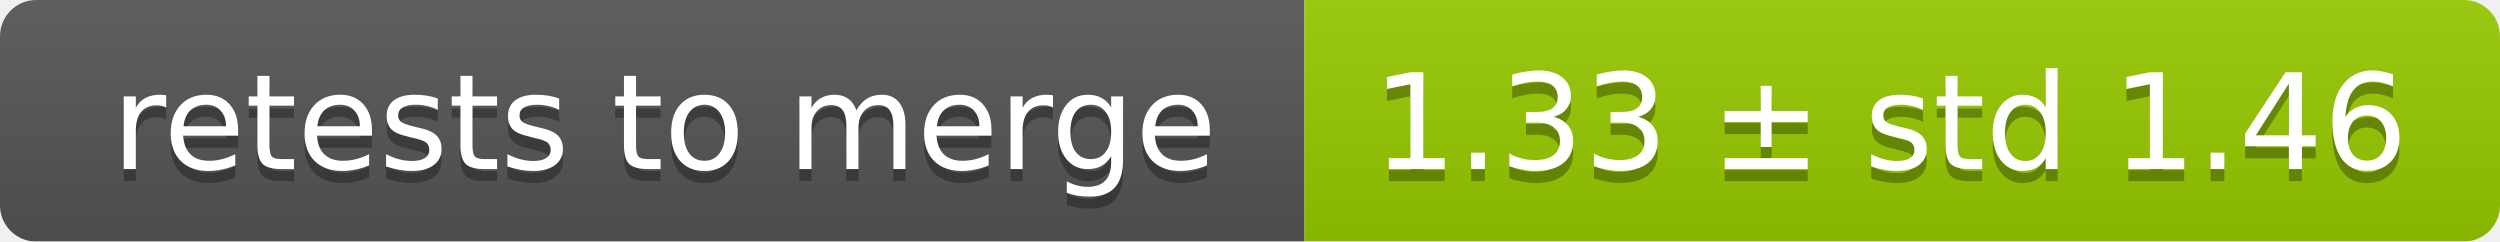
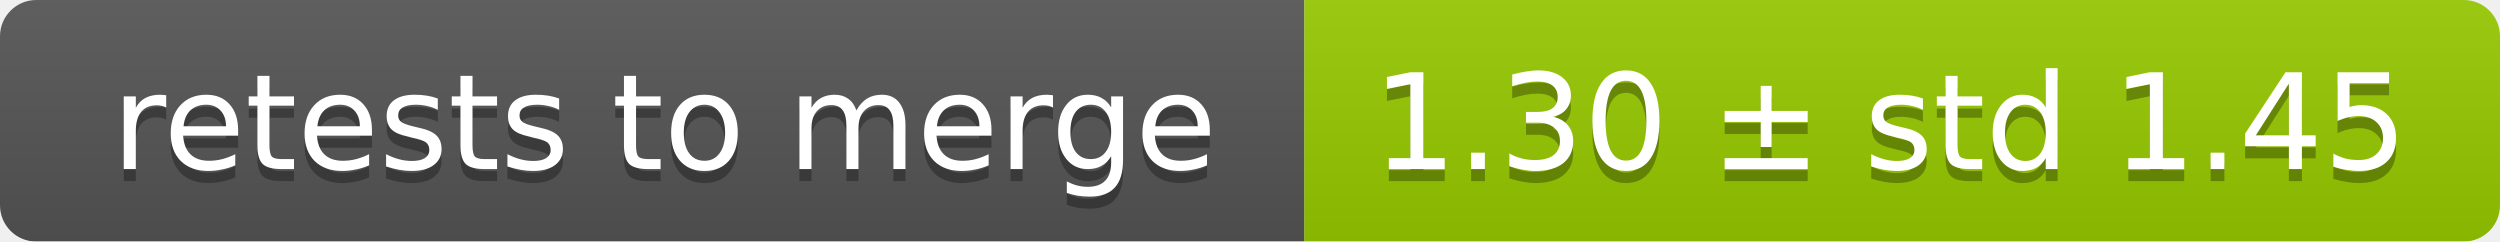
<svg xmlns="http://www.w3.org/2000/svg" width="207" height="20">
  <linearGradient id="smooth" x2="0" y2="100%">
    <stop offset="0" stop-color="#bbb" stop-opacity=".1" />
    <stop offset="1" stop-opacity=".1" />
  </linearGradient>
  <mask id="round">
    <rect width="207" height="20" rx="3" fill="#fff" />
  </mask>
  <g mask="url(#round)">
    <rect width="108" height="20" fill="#555" />
    <rect x="108" width="99" height="20" fill="#97ca00" />
    <rect width="207" height="20" fill="url(#smooth)" />
  </g>
  <g fill="#fff" text-anchor="middle" font-family="DejaVu Sans,Verdana,Geneva,sans-serif" font-size="11">
    <text x="55" y="15" fill="#010101" fill-opacity=".3">retests to merge</text>
    <text x="55" y="14">retests to merge</text>
-     <text x="156.5" y="15" fill="#010101" fill-opacity=".3">1.33 ± std 1.46</text>
-     <text x="156.5" y="14">1.33 ± std 1.46</text>
+     <text x="156.5" y="15" fill="#010101" fill-opacity=".3">1.30 ± std 1.45</text>
+     <text x="156.5" y="14">1.30 ± std 1.45</text>
  </g>
</svg>
